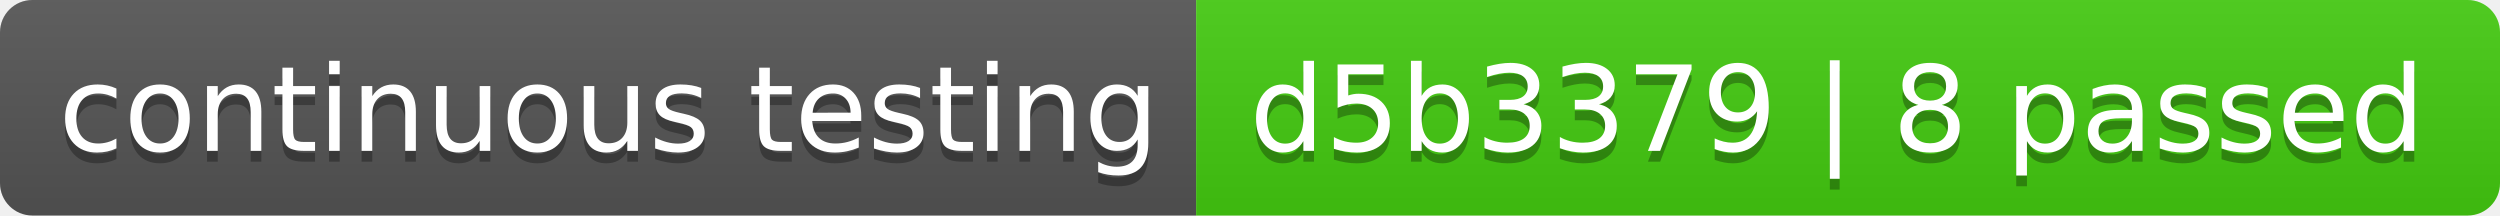
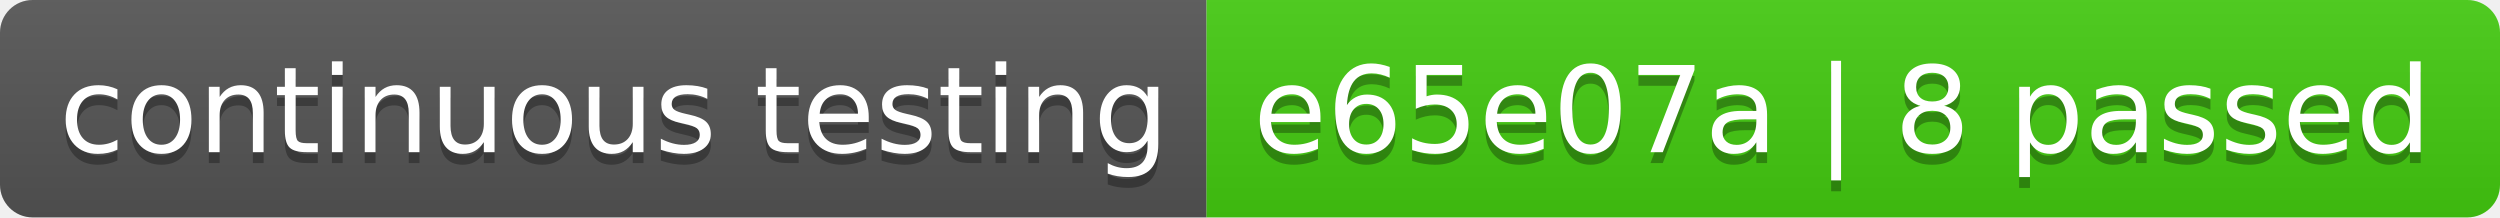
- <svg xmlns="http://www.w3.org/2000/svg" width="232" height="20" role="img" aria-label="continuous testing: d5b3379 | 8 passed">
+ <svg xmlns="http://www.w3.org/2000/svg" width="230" height="20" role="img" aria-label="continuous testing: e65e07a | 8 passed">
  <linearGradient id="s" x2="0" y2="100%">
    <stop offset="0" stop-color="#bbb" stop-opacity=".1" />
    <stop offset="1" stop-opacity=".1" />
  </linearGradient>
  <clipPath id="r">
-     <rect width="232" height="20" rx="3" fill="#fff" />
+     <rect width="230" height="20" rx="3" fill="#fff" />
  </clipPath>
  <g clip-path="url(#r)">
    <rect width="111" height="20" fill="#555" />
-     <rect x="111" width="121" height="20" fill="#4c1" />
-     <rect width="232" height="20" fill="url(#s)" />
+     <rect x="111" width="119" height="20" fill="#4c1" />
+     <rect width="230" height="20" fill="url(#s)" />
  </g>
  <g fill="#fff" text-anchor="middle" font-family="Verdana,Geneva,DejaVu Sans,sans-serif" text-rendering="geometricPrecision" font-size="110">
    <text aria-hidden="true" x="565" y="150" fill="#010101" fill-opacity=".3" transform="scale(.1)" textLength="1010">continuous testing</text>
    <text x="565" y="140" transform="scale(.1)" fill="#fff" textLength="1010">continuous testing</text>
-     <text aria-hidden="true" x="1705" y="150" fill="#010101" fill-opacity=".3" transform="scale(.1)" textLength="1110">d5b3379 | 8 passed</text>
-     <text x="1705" y="140" transform="scale(.1)" fill="#fff" textLength="1110">d5b3379 | 8 passed</text>
+     <text aria-hidden="true" x="1695" y="150" fill="#010101" fill-opacity=".3" transform="scale(.1)" textLength="1090">e65e07a | 8 passed</text>
+     <text x="1695" y="140" transform="scale(.1)" fill="#fff" textLength="1090">e65e07a | 8 passed</text>
  </g>
</svg>
